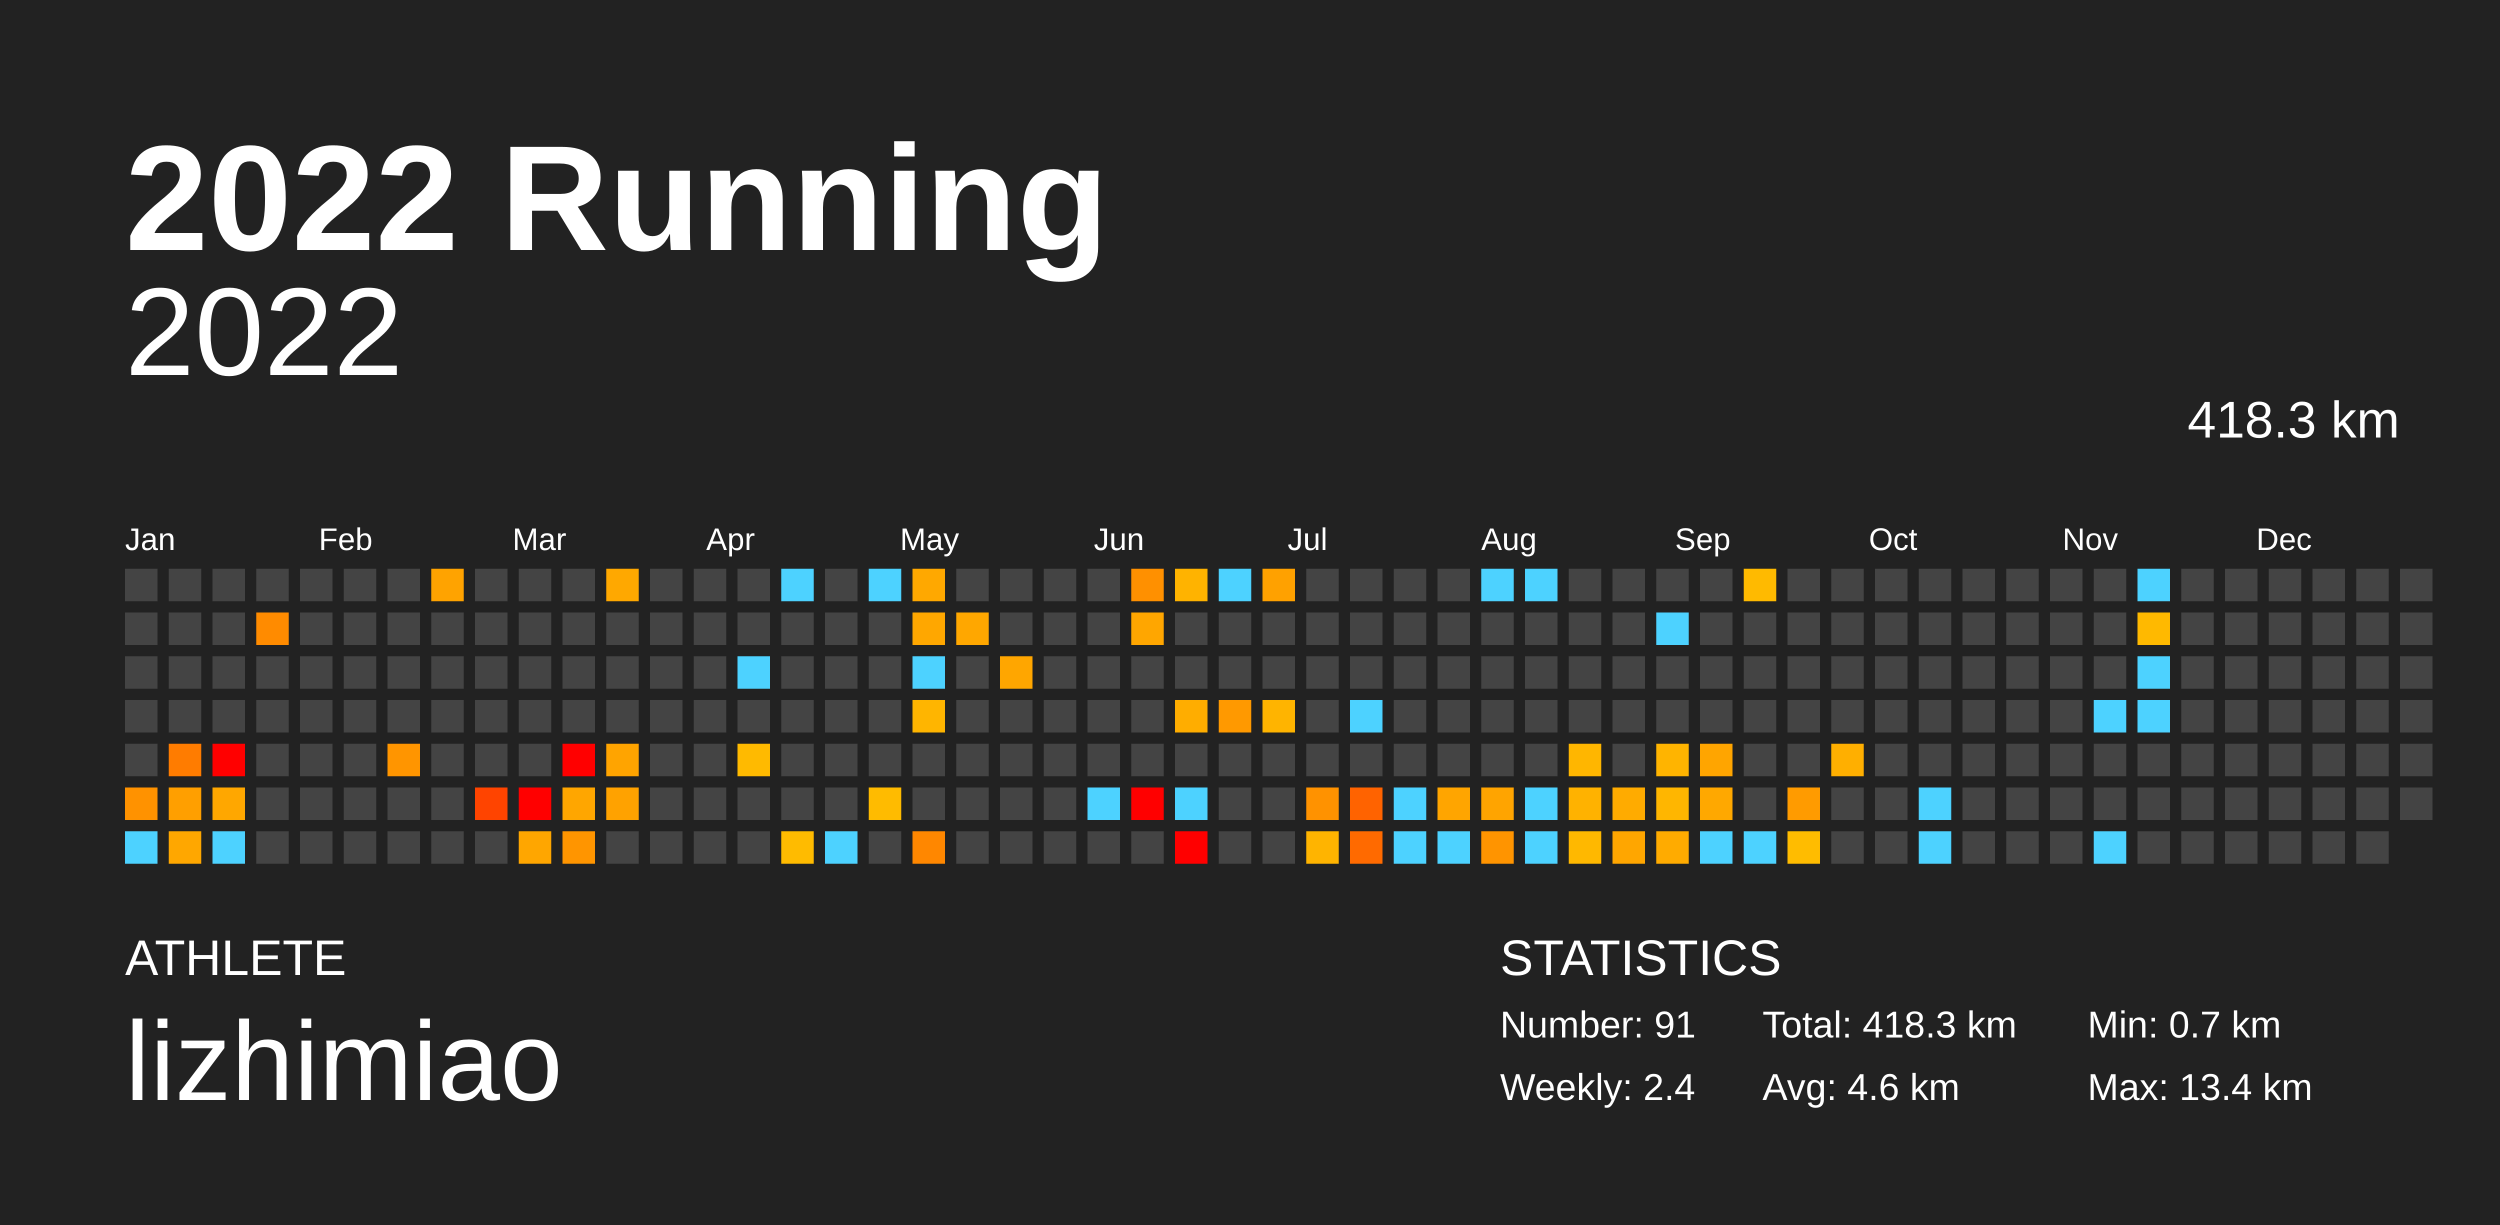
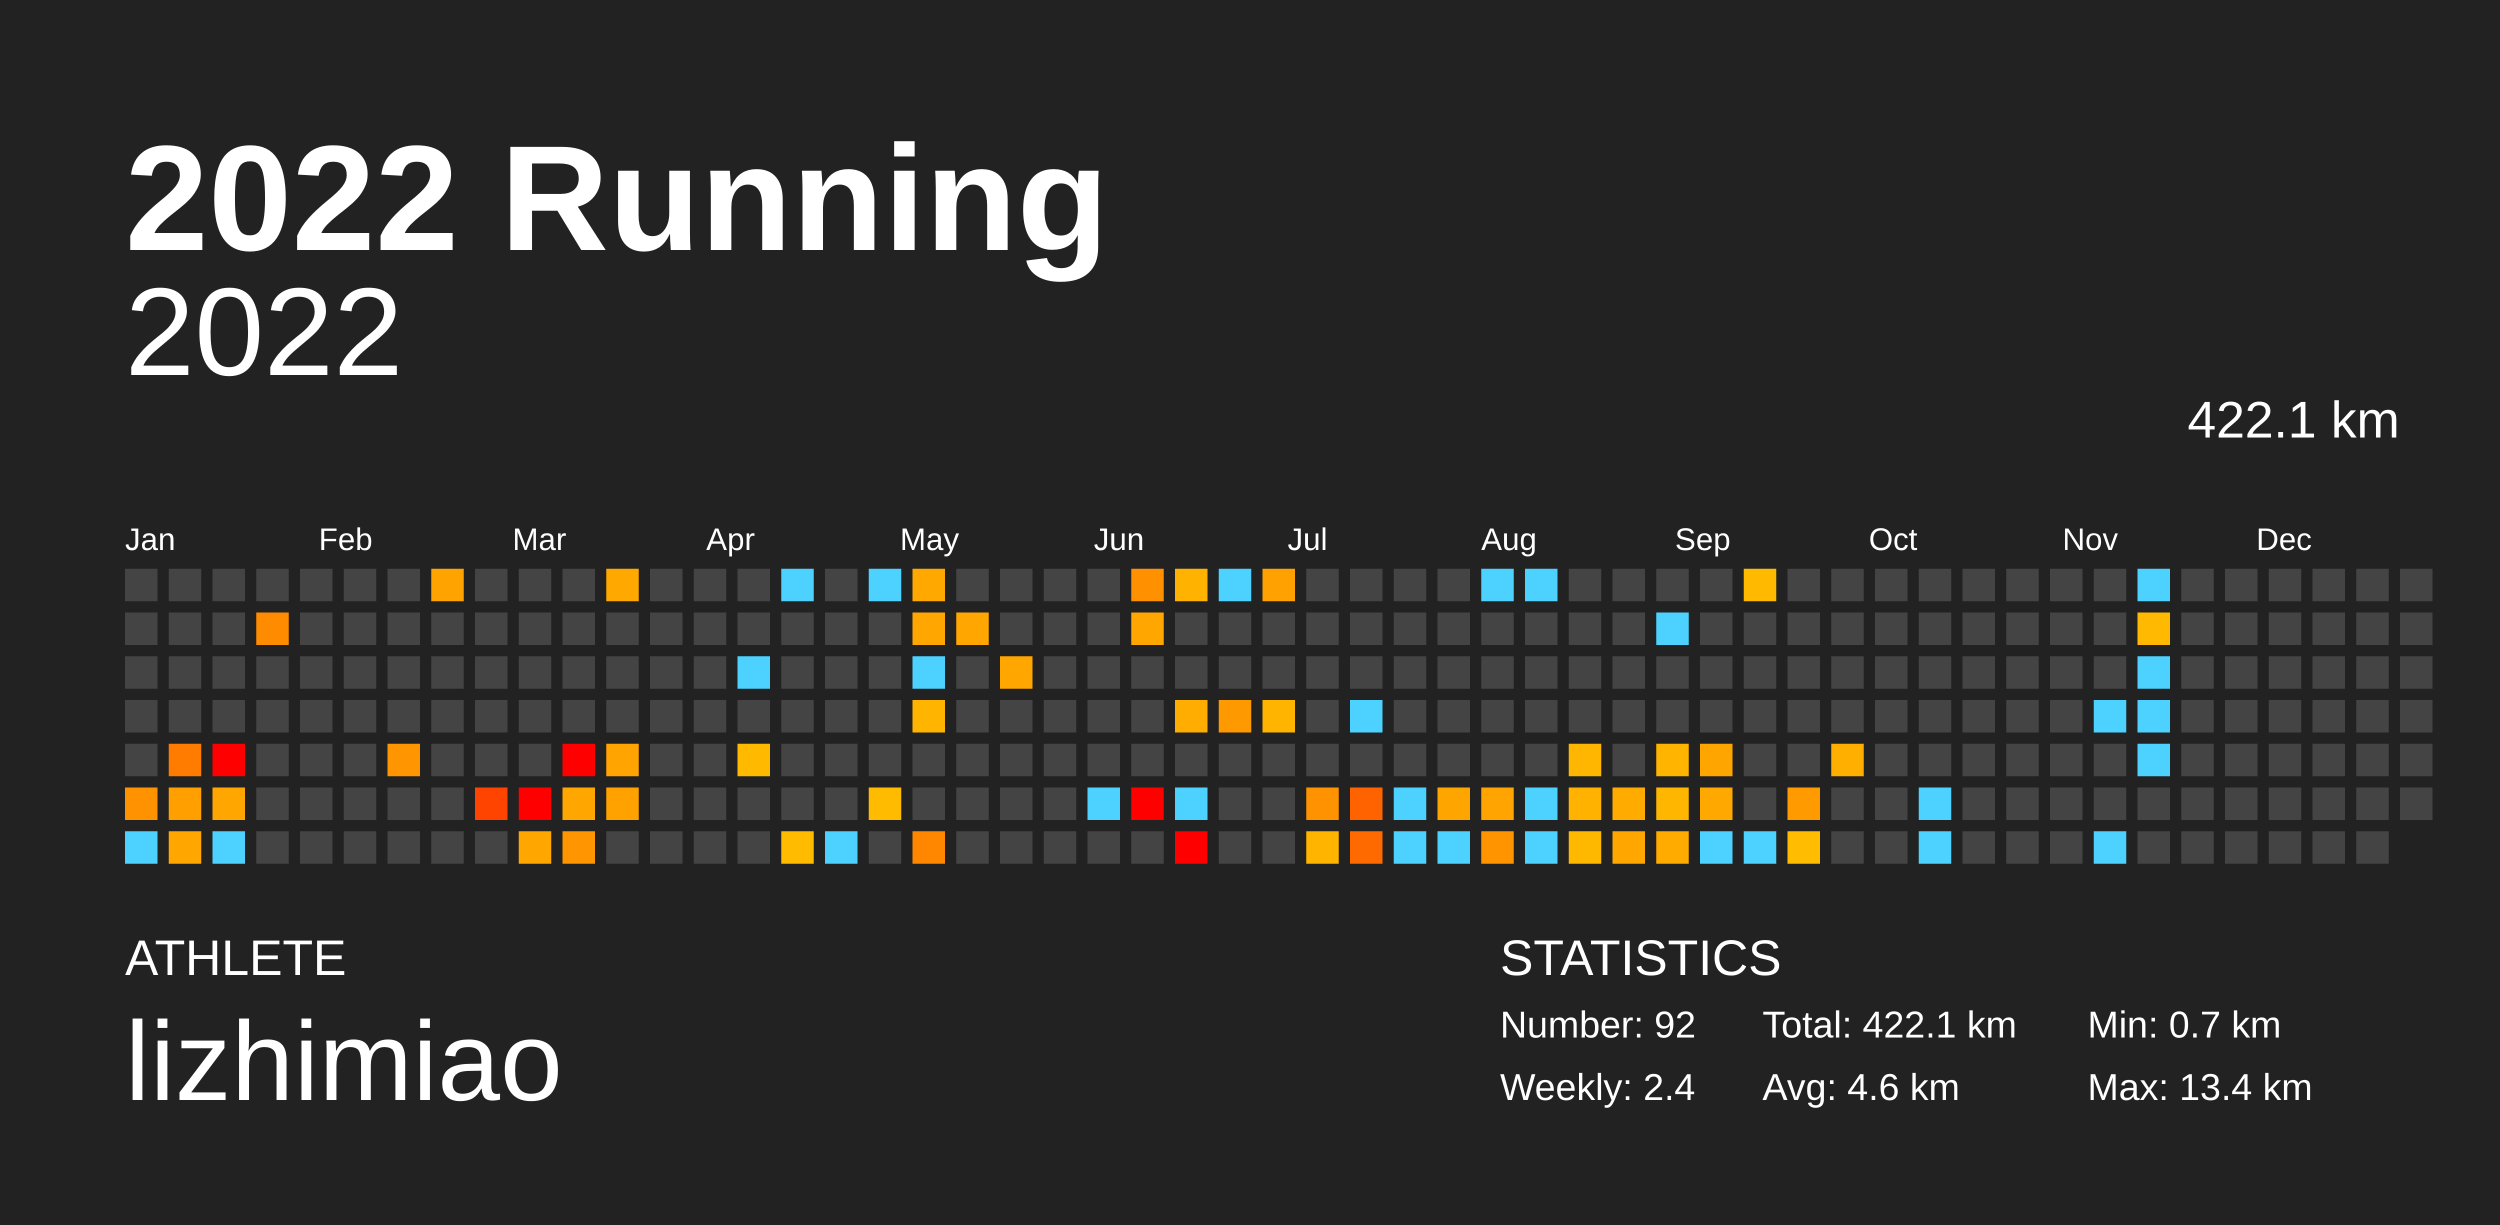
<svg xmlns="http://www.w3.org/2000/svg" baseProfile="full" height="98mm" version="1.1" viewBox="0,0,200,98" width="200mm">
  <defs />
  <rect fill="#222222" height="98" width="200" x="0" y="0" />
  <text fill="#FFFFFF" style="font-size:12px; font-family:Arial; font-weight:bold;" x="10" y="20">2022 Running</text>
  <text fill="#FFFFFF" style="font-size:4px; font-family:Arial" x="10" y="78">ATHLETE</text>
  <text fill="#FFFFFF" style="font-size:9px; font-family:Arial" x="10" y="88">lizhimiao</text>
  <text fill="#FFFFFF" style="font-size:4px; font-family:Arial" x="120" y="78">STATISTICS</text>
-   <text fill="#FFFFFF" style="font-size:3px; font-family:Arial" x="120" y="83">Number: 91</text>
+   <text fill="#FFFFFF" style="font-size:3px; font-family:Arial" x="120" y="83">Number: 92</text>
  <text fill="#FFFFFF" style="font-size:3px; font-family:Arial" x="120" y="88">Weekly: 2.4</text>
-   <text fill="#FFFFFF" style="font-size:3px; font-family:Arial" x="141" y="83">Total: 418.3 km</text>
+   <text fill="#FFFFFF" style="font-size:3px; font-family:Arial" x="141" y="83">Total: 422.1 km</text>
  <text fill="#FFFFFF" style="font-size:3px; font-family:Arial" x="141" y="88">Avg: 4.6 km</text>
  <text fill="#FFFFFF" style="font-size:3px; font-family:Arial" x="167" y="83">Min: 0.7 km</text>
  <text fill="#FFFFFF" style="font-size:3px; font-family:Arial" x="167" y="88">Max: 13.4 km</text>
  <text alignment-baseline="hanging" fill="#FFFFFF" style="font-size:10.0px; font-family:Arial;" x="10" y="30">2022</text>
-   <text alignment-baseline="hanging" fill="#FFFFFF" style="font-size:4.125px; font-family:Arial;" x="175" y="35">418.3 km</text>
+   <text alignment-baseline="hanging" fill="#FFFFFF" style="font-size:4.125px; font-family:Arial;" x="175" y="35">422.1 km</text>
  <text fill="#FFFFFF" style="font-size:2.5px; font-family:Arial" x="10.0" y="44">Jan</text>
  <text fill="#FFFFFF" style="font-size:2.5px; font-family:Arial" x="25.5" y="44">Feb</text>
  <text fill="#FFFFFF" style="font-size:2.5px; font-family:Arial" x="41.0" y="44">Mar</text>
  <text fill="#FFFFFF" style="font-size:2.5px; font-family:Arial" x="56.5" y="44">Apr</text>
  <text fill="#FFFFFF" style="font-size:2.5px; font-family:Arial" x="72.0" y="44">May</text>
  <text fill="#FFFFFF" style="font-size:2.5px; font-family:Arial" x="87.5" y="44">Jun</text>
  <text fill="#FFFFFF" style="font-size:2.5px; font-family:Arial" x="103.0" y="44">Jul</text>
  <text fill="#FFFFFF" style="font-size:2.5px; font-family:Arial" x="118.5" y="44">Aug</text>
  <text fill="#FFFFFF" style="font-size:2.5px; font-family:Arial" x="134.0" y="44">Sep</text>
  <text fill="#FFFFFF" style="font-size:2.5px; font-family:Arial" x="149.5" y="44">Oct</text>
  <text fill="#FFFFFF" style="font-size:2.5px; font-family:Arial" x="165.0" y="44">Nov</text>
  <text fill="#FFFFFF" style="font-size:2.5px; font-family:Arial" x="180.5" y="44">Dec</text>
  <rect fill="#444444" height="2.6" width="2.6" x="10.0" y="45.5" />
  <rect fill="#444444" height="2.6" width="2.6" x="10.0" y="49.0" />
  <rect fill="#444444" height="2.6" width="2.6" x="10.0" y="52.5" />
  <rect fill="#444444" height="2.6" width="2.6" x="10.0" y="56.0" />
  <rect fill="#444444" height="2.6" width="2.6" x="10.0" y="59.5" />
  <rect fill="#ff9200" height="2.6" width="2.6" x="10.0" y="63.0" />
  <rect fill="#4dd2ff" height="2.6" width="2.6" x="10.0" y="66.5" />
  <rect fill="#444444" height="2.6" width="2.6" x="13.5" y="45.5" />
  <rect fill="#444444" height="2.6" width="2.6" x="13.5" y="49.0" />
  <rect fill="#444444" height="2.6" width="2.6" x="13.5" y="52.5" />
  <rect fill="#444444" height="2.6" width="2.6" x="13.5" y="56.0" />
  <rect fill="#ff7c00" height="2.6" width="2.6" x="13.5" y="59.5" />
  <rect fill="#ff9f00" height="2.6" width="2.6" x="13.5" y="63.0" />
  <rect fill="#ffa700" height="2.6" width="2.6" x="13.5" y="66.5" />
  <rect fill="#444444" height="2.6" width="2.6" x="17.0" y="45.5" />
  <rect fill="#444444" height="2.6" width="2.6" x="17.0" y="49.0" />
  <rect fill="#444444" height="2.6" width="2.6" x="17.0" y="52.5" />
  <rect fill="#444444" height="2.6" width="2.6" x="17.0" y="56.0" />
  <rect fill="red" height="2.6" width="2.6" x="17.0" y="59.5" />
  <rect fill="#ffa700" height="2.6" width="2.6" x="17.0" y="63.0" />
  <rect fill="#4dd2ff" height="2.6" width="2.6" x="17.0" y="66.5" />
  <rect fill="#444444" height="2.6" width="2.6" x="20.5" y="45.5" />
  <rect fill="#ff8b00" height="2.6" width="2.6" x="20.5" y="49.0" />
  <rect fill="#444444" height="2.6" width="2.6" x="20.5" y="52.5" />
  <rect fill="#444444" height="2.6" width="2.6" x="20.5" y="56.0" />
  <rect fill="#444444" height="2.6" width="2.6" x="20.5" y="59.5" />
  <rect fill="#444444" height="2.6" width="2.6" x="20.5" y="63.0" />
  <rect fill="#444444" height="2.6" width="2.6" x="20.5" y="66.5" />
  <rect fill="#444444" height="2.6" width="2.6" x="24.0" y="45.5" />
  <rect fill="#444444" height="2.6" width="2.6" x="24.0" y="49.0" />
  <rect fill="#444444" height="2.6" width="2.6" x="24.0" y="52.5" />
  <rect fill="#444444" height="2.6" width="2.6" x="24.0" y="56.0" />
  <rect fill="#444444" height="2.6" width="2.6" x="24.0" y="59.5" />
  <rect fill="#444444" height="2.6" width="2.6" x="24.0" y="63.0" />
  <rect fill="#444444" height="2.6" width="2.6" x="24.0" y="66.5" />
  <rect fill="#444444" height="2.6" width="2.6" x="27.5" y="45.5" />
  <rect fill="#444444" height="2.6" width="2.6" x="27.5" y="49.0" />
  <rect fill="#444444" height="2.6" width="2.6" x="27.5" y="52.5" />
  <rect fill="#444444" height="2.6" width="2.6" x="27.5" y="56.0" />
  <rect fill="#444444" height="2.6" width="2.6" x="27.5" y="59.5" />
  <rect fill="#444444" height="2.6" width="2.6" x="27.5" y="63.0" />
  <rect fill="#444444" height="2.6" width="2.6" x="27.5" y="66.5" />
  <rect fill="#444444" height="2.6" width="2.6" x="31.0" y="45.5" />
  <rect fill="#444444" height="2.6" width="2.6" x="31.0" y="49.0" />
  <rect fill="#444444" height="2.6" width="2.6" x="31.0" y="52.5" />
  <rect fill="#444444" height="2.6" width="2.6" x="31.0" y="56.0" />
  <rect fill="#ff9500" height="2.6" width="2.6" x="31.0" y="59.5" />
  <rect fill="#444444" height="2.6" width="2.6" x="31.0" y="63.0" />
  <rect fill="#444444" height="2.6" width="2.6" x="31.0" y="66.5" />
  <rect fill="#ffa300" height="2.6" width="2.6" x="34.5" y="45.5" />
  <rect fill="#444444" height="2.6" width="2.6" x="34.5" y="49.0" />
  <rect fill="#444444" height="2.6" width="2.6" x="34.5" y="52.5" />
  <rect fill="#444444" height="2.6" width="2.6" x="34.5" y="56.0" />
  <rect fill="#444444" height="2.6" width="2.6" x="34.5" y="59.5" />
  <rect fill="#444444" height="2.6" width="2.6" x="34.5" y="63.0" />
  <rect fill="#444444" height="2.6" width="2.6" x="34.5" y="66.5" />
  <rect fill="#444444" height="2.6" width="2.6" x="38.0" y="45.5" />
  <rect fill="#444444" height="2.6" width="2.6" x="38.0" y="49.0" />
  <rect fill="#444444" height="2.6" width="2.6" x="38.0" y="52.5" />
  <rect fill="#444444" height="2.6" width="2.6" x="38.0" y="56.0" />
  <rect fill="#444444" height="2.6" width="2.6" x="38.0" y="59.5" />
  <rect fill="#ff4400" height="2.6" width="2.6" x="38.0" y="63.0" />
  <rect fill="#444444" height="2.6" width="2.6" x="38.0" y="66.5" />
  <rect fill="#444444" height="2.6" width="2.6" x="41.5" y="45.5" />
  <rect fill="#444444" height="2.6" width="2.6" x="41.5" y="49.0" />
  <rect fill="#444444" height="2.6" width="2.6" x="41.5" y="52.5" />
  <rect fill="#444444" height="2.6" width="2.6" x="41.5" y="56.0" />
  <rect fill="#444444" height="2.6" width="2.6" x="41.5" y="59.5" />
  <rect fill="red" height="2.6" width="2.6" x="41.5" y="63.0" />
  <rect fill="#ffa600" height="2.6" width="2.6" x="41.5" y="66.5" />
  <rect fill="#444444" height="2.6" width="2.6" x="45.0" y="45.5" />
  <rect fill="#444444" height="2.6" width="2.6" x="45.0" y="49.0" />
  <rect fill="#444444" height="2.6" width="2.6" x="45.0" y="52.5" />
  <rect fill="#444444" height="2.6" width="2.6" x="45.0" y="56.0" />
  <rect fill="red" height="2.6" width="2.6" x="45.0" y="59.5" />
  <rect fill="#ffa600" height="2.6" width="2.6" x="45.0" y="63.0" />
  <rect fill="#ff9500" height="2.6" width="2.6" x="45.0" y="66.5" />
  <rect fill="#ffa800" height="2.6" width="2.6" x="48.5" y="45.5" />
  <rect fill="#444444" height="2.6" width="2.6" x="48.5" y="49.0" />
  <rect fill="#444444" height="2.6" width="2.6" x="48.5" y="52.5" />
  <rect fill="#444444" height="2.6" width="2.6" x="48.5" y="56.0" />
  <rect fill="#ffa400" height="2.6" width="2.6" x="48.5" y="59.5" />
  <rect fill="#ffa200" height="2.6" width="2.6" x="48.5" y="63.0" />
  <rect fill="#444444" height="2.6" width="2.6" x="48.5" y="66.5" />
  <rect fill="#444444" height="2.6" width="2.6" x="52.0" y="45.5" />
  <rect fill="#444444" height="2.6" width="2.6" x="52.0" y="49.0" />
  <rect fill="#444444" height="2.6" width="2.6" x="52.0" y="52.5" />
  <rect fill="#444444" height="2.6" width="2.6" x="52.0" y="56.0" />
  <rect fill="#444444" height="2.6" width="2.6" x="52.0" y="59.5" />
  <rect fill="#444444" height="2.6" width="2.6" x="52.0" y="63.0" />
  <rect fill="#444444" height="2.6" width="2.6" x="52.0" y="66.5" />
  <rect fill="#444444" height="2.6" width="2.6" x="55.5" y="45.5" />
  <rect fill="#444444" height="2.6" width="2.6" x="55.5" y="49.0" />
  <rect fill="#444444" height="2.6" width="2.6" x="55.5" y="52.5" />
  <rect fill="#444444" height="2.6" width="2.6" x="55.5" y="56.0" />
  <rect fill="#444444" height="2.6" width="2.6" x="55.5" y="59.5" />
  <rect fill="#444444" height="2.6" width="2.6" x="55.5" y="63.0" />
  <rect fill="#444444" height="2.6" width="2.6" x="55.5" y="66.5" />
  <rect fill="#444444" height="2.6" width="2.6" x="59.0" y="45.5" />
  <rect fill="#444444" height="2.6" width="2.6" x="59.0" y="49.0" />
  <rect fill="#4dd2ff" height="2.6" width="2.6" x="59.0" y="52.5" />
  <rect fill="#444444" height="2.6" width="2.6" x="59.0" y="56.0" />
  <rect fill="#ffba00" height="2.6" width="2.6" x="59.0" y="59.5" />
  <rect fill="#444444" height="2.6" width="2.6" x="59.0" y="63.0" />
  <rect fill="#444444" height="2.6" width="2.6" x="59.0" y="66.5" />
  <rect fill="#4dd2ff" height="2.6" width="2.6" x="62.5" y="45.5" />
  <rect fill="#444444" height="2.6" width="2.6" x="62.5" y="49.0" />
  <rect fill="#444444" height="2.6" width="2.6" x="62.5" y="52.5" />
  <rect fill="#444444" height="2.6" width="2.6" x="62.5" y="56.0" />
  <rect fill="#444444" height="2.6" width="2.6" x="62.5" y="59.5" />
  <rect fill="#444444" height="2.6" width="2.6" x="62.5" y="63.0" />
  <rect fill="#ffbb00" height="2.6" width="2.6" x="62.5" y="66.5" />
  <rect fill="#444444" height="2.6" width="2.6" x="66.0" y="45.5" />
  <rect fill="#444444" height="2.6" width="2.6" x="66.0" y="49.0" />
  <rect fill="#444444" height="2.6" width="2.6" x="66.0" y="52.5" />
  <rect fill="#444444" height="2.6" width="2.6" x="66.0" y="56.0" />
  <rect fill="#444444" height="2.6" width="2.6" x="66.0" y="59.5" />
  <rect fill="#444444" height="2.6" width="2.6" x="66.0" y="63.0" />
  <rect fill="#4dd2ff" height="2.6" width="2.6" x="66.0" y="66.5" />
  <rect fill="#4dd2ff" height="2.6" width="2.6" x="69.5" y="45.5" />
  <rect fill="#444444" height="2.6" width="2.6" x="69.5" y="49.0" />
  <rect fill="#444444" height="2.6" width="2.6" x="69.5" y="52.5" />
  <rect fill="#444444" height="2.6" width="2.6" x="69.5" y="56.0" />
  <rect fill="#444444" height="2.6" width="2.6" x="69.5" y="59.5" />
  <rect fill="#ffbb00" height="2.6" width="2.6" x="69.5" y="63.0" />
  <rect fill="#444444" height="2.6" width="2.6" x="69.5" y="66.5" />
  <rect fill="#ffa800" height="2.6" width="2.6" x="73.0" y="45.5" />
  <rect fill="#ffa700" height="2.6" width="2.6" x="73.0" y="49.0" />
  <rect fill="#4dd2ff" height="2.6" width="2.6" x="73.0" y="52.5" />
  <rect fill="#ffb500" height="2.6" width="2.6" x="73.0" y="56.0" />
  <rect fill="#444444" height="2.6" width="2.6" x="73.0" y="59.5" />
  <rect fill="#444444" height="2.6" width="2.6" x="73.0" y="63.0" />
  <rect fill="#ff8700" height="2.6" width="2.6" x="73.0" y="66.5" />
  <rect fill="#444444" height="2.6" width="2.6" x="76.5" y="45.5" />
  <rect fill="#ffa700" height="2.6" width="2.6" x="76.5" y="49.0" />
  <rect fill="#444444" height="2.6" width="2.6" x="76.5" y="52.5" />
  <rect fill="#444444" height="2.6" width="2.6" x="76.5" y="56.0" />
  <rect fill="#444444" height="2.6" width="2.6" x="76.5" y="59.5" />
  <rect fill="#444444" height="2.6" width="2.6" x="76.5" y="63.0" />
  <rect fill="#444444" height="2.6" width="2.6" x="76.5" y="66.5" />
  <rect fill="#444444" height="2.6" width="2.6" x="80.0" y="45.5" />
  <rect fill="#444444" height="2.6" width="2.6" x="80.0" y="49.0" />
  <rect fill="#ffa600" height="2.6" width="2.6" x="80.0" y="52.5" />
  <rect fill="#444444" height="2.6" width="2.6" x="80.0" y="56.0" />
  <rect fill="#444444" height="2.6" width="2.6" x="80.0" y="59.5" />
  <rect fill="#444444" height="2.6" width="2.6" x="80.0" y="63.0" />
  <rect fill="#444444" height="2.6" width="2.6" x="80.0" y="66.5" />
  <rect fill="#444444" height="2.6" width="2.6" x="83.5" y="45.5" />
  <rect fill="#444444" height="2.6" width="2.6" x="83.5" y="49.0" />
  <rect fill="#444444" height="2.6" width="2.6" x="83.5" y="52.5" />
  <rect fill="#444444" height="2.6" width="2.6" x="83.5" y="56.0" />
  <rect fill="#444444" height="2.6" width="2.6" x="83.5" y="59.5" />
  <rect fill="#444444" height="2.6" width="2.6" x="83.5" y="63.0" />
  <rect fill="#444444" height="2.6" width="2.6" x="83.5" y="66.5" />
  <rect fill="#444444" height="2.6" width="2.6" x="87.0" y="45.5" />
  <rect fill="#444444" height="2.6" width="2.6" x="87.0" y="49.0" />
  <rect fill="#444444" height="2.6" width="2.6" x="87.0" y="52.5" />
  <rect fill="#444444" height="2.6" width="2.6" x="87.0" y="56.0" />
  <rect fill="#444444" height="2.6" width="2.6" x="87.0" y="59.5" />
  <rect fill="#4dd2ff" height="2.6" width="2.6" x="87.0" y="63.0" />
  <rect fill="#444444" height="2.6" width="2.6" x="87.0" y="66.5" />
  <rect fill="#ff9000" height="2.6" width="2.6" x="90.5" y="45.5" />
  <rect fill="#ffa600" height="2.6" width="2.6" x="90.5" y="49.0" />
  <rect fill="#444444" height="2.6" width="2.6" x="90.5" y="52.5" />
  <rect fill="#444444" height="2.6" width="2.6" x="90.5" y="56.0" />
  <rect fill="#444444" height="2.6" width="2.6" x="90.5" y="59.5" />
  <rect fill="red" height="2.6" width="2.6" x="90.5" y="63.0" />
  <rect fill="#444444" height="2.6" width="2.6" x="90.5" y="66.5" />
  <rect fill="#ffb300" height="2.6" width="2.6" x="94.0" y="45.5" />
  <rect fill="#444444" height="2.6" width="2.6" x="94.0" y="49.0" />
  <rect fill="#444444" height="2.6" width="2.6" x="94.0" y="52.5" />
  <rect fill="#ffad00" height="2.6" width="2.6" x="94.0" y="56.0" />
  <rect fill="#444444" height="2.6" width="2.6" x="94.0" y="59.5" />
  <rect fill="#4dd2ff" height="2.6" width="2.6" x="94.0" y="63.0" />
  <rect fill="red" height="2.6" width="2.6" x="94.0" y="66.5" />
  <rect fill="#4dd2ff" height="2.6" width="2.6" x="97.5" y="45.5" />
  <rect fill="#444444" height="2.6" width="2.6" x="97.5" y="49.0" />
  <rect fill="#444444" height="2.6" width="2.6" x="97.5" y="52.5" />
  <rect fill="#ff9900" height="2.6" width="2.6" x="97.5" y="56.0" />
  <rect fill="#444444" height="2.6" width="2.6" x="97.5" y="59.5" />
  <rect fill="#444444" height="2.6" width="2.6" x="97.5" y="63.0" />
  <rect fill="#444444" height="2.6" width="2.6" x="97.5" y="66.5" />
  <rect fill="#ffa100" height="2.6" width="2.6" x="101.0" y="45.5" />
  <rect fill="#444444" height="2.6" width="2.6" x="101.0" y="49.0" />
  <rect fill="#444444" height="2.6" width="2.6" x="101.0" y="52.5" />
  <rect fill="#ffb400" height="2.6" width="2.6" x="101.0" y="56.0" />
  <rect fill="#444444" height="2.6" width="2.6" x="101.0" y="59.5" />
  <rect fill="#444444" height="2.6" width="2.6" x="101.0" y="63.0" />
  <rect fill="#444444" height="2.6" width="2.6" x="101.0" y="66.5" />
  <rect fill="#444444" height="2.6" width="2.6" x="104.5" y="45.5" />
  <rect fill="#444444" height="2.6" width="2.6" x="104.5" y="49.0" />
  <rect fill="#444444" height="2.6" width="2.6" x="104.5" y="52.5" />
  <rect fill="#444444" height="2.6" width="2.6" x="104.5" y="56.0" />
  <rect fill="#444444" height="2.6" width="2.6" x="104.5" y="59.5" />
  <rect fill="#ff9200" height="2.6" width="2.6" x="104.5" y="63.0" />
  <rect fill="#ffb400" height="2.6" width="2.6" x="104.5" y="66.5" />
  <rect fill="#444444" height="2.6" width="2.6" x="108.0" y="45.5" />
  <rect fill="#444444" height="2.6" width="2.6" x="108.0" y="49.0" />
  <rect fill="#444444" height="2.6" width="2.6" x="108.0" y="52.5" />
  <rect fill="#4dd2ff" height="2.6" width="2.6" x="108.0" y="56.0" />
  <rect fill="#444444" height="2.6" width="2.6" x="108.0" y="59.5" />
  <rect fill="#ff6300" height="2.6" width="2.6" x="108.0" y="63.0" />
  <rect fill="#ff6a00" height="2.6" width="2.6" x="108.0" y="66.5" />
  <rect fill="#444444" height="2.6" width="2.6" x="111.5" y="45.5" />
  <rect fill="#444444" height="2.6" width="2.6" x="111.5" y="49.0" />
  <rect fill="#444444" height="2.6" width="2.6" x="111.5" y="52.5" />
  <rect fill="#444444" height="2.6" width="2.6" x="111.5" y="56.0" />
  <rect fill="#444444" height="2.6" width="2.6" x="111.5" y="59.5" />
  <rect fill="#4dd2ff" height="2.6" width="2.6" x="111.5" y="63.0" />
  <rect fill="#4dd2ff" height="2.6" width="2.6" x="111.5" y="66.5" />
  <rect fill="#444444" height="2.6" width="2.6" x="115.0" y="45.5" />
  <rect fill="#444444" height="2.6" width="2.6" x="115.0" y="49.0" />
  <rect fill="#444444" height="2.6" width="2.6" x="115.0" y="52.5" />
  <rect fill="#444444" height="2.6" width="2.6" x="115.0" y="56.0" />
  <rect fill="#444444" height="2.6" width="2.6" x="115.0" y="59.5" />
  <rect fill="#ffa500" height="2.6" width="2.6" x="115.0" y="63.0" />
  <rect fill="#4dd2ff" height="2.6" width="2.6" x="115.0" y="66.5" />
  <rect fill="#4dd2ff" height="2.6" width="2.6" x="118.5" y="45.5" />
  <rect fill="#444444" height="2.6" width="2.6" x="118.5" y="49.0" />
  <rect fill="#444444" height="2.6" width="2.6" x="118.5" y="52.5" />
  <rect fill="#444444" height="2.6" width="2.6" x="118.5" y="56.0" />
  <rect fill="#444444" height="2.6" width="2.6" x="118.5" y="59.5" />
  <rect fill="#ffa400" height="2.6" width="2.6" x="118.5" y="63.0" />
  <rect fill="#ff9400" height="2.6" width="2.6" x="118.5" y="66.5" />
  <rect fill="#4dd2ff" height="2.6" width="2.6" x="122.0" y="45.5" />
  <rect fill="#444444" height="2.6" width="2.6" x="122.0" y="49.0" />
  <rect fill="#444444" height="2.6" width="2.6" x="122.0" y="52.5" />
  <rect fill="#444444" height="2.6" width="2.6" x="122.0" y="56.0" />
  <rect fill="#444444" height="2.6" width="2.6" x="122.0" y="59.5" />
  <rect fill="#4dd2ff" height="2.6" width="2.6" x="122.0" y="63.0" />
  <rect fill="#4dd2ff" height="2.6" width="2.6" x="122.0" y="66.5" />
  <rect fill="#444444" height="2.6" width="2.6" x="125.5" y="45.5" />
  <rect fill="#444444" height="2.6" width="2.6" x="125.5" y="49.0" />
  <rect fill="#444444" height="2.6" width="2.6" x="125.5" y="52.5" />
  <rect fill="#444444" height="2.6" width="2.6" x="125.5" y="56.0" />
  <rect fill="#ffb600" height="2.6" width="2.6" x="125.5" y="59.5" />
  <rect fill="#ffb200" height="2.6" width="2.6" x="125.5" y="63.0" />
  <rect fill="#ffb800" height="2.6" width="2.6" x="125.5" y="66.5" />
  <rect fill="#444444" height="2.6" width="2.6" x="129.0" y="45.5" />
  <rect fill="#444444" height="2.6" width="2.6" x="129.0" y="49.0" />
  <rect fill="#444444" height="2.6" width="2.6" x="129.0" y="52.5" />
  <rect fill="#444444" height="2.6" width="2.6" x="129.0" y="56.0" />
  <rect fill="#444444" height="2.6" width="2.6" x="129.0" y="59.5" />
  <rect fill="#ffab00" height="2.6" width="2.6" x="129.0" y="63.0" />
  <rect fill="#ffa600" height="2.6" width="2.6" x="129.0" y="66.5" />
  <rect fill="#444444" height="2.6" width="2.6" x="132.5" y="45.5" />
  <rect fill="#4dd2ff" height="2.6" width="2.6" x="132.5" y="49.0" />
  <rect fill="#444444" height="2.6" width="2.6" x="132.5" y="52.5" />
  <rect fill="#444444" height="2.6" width="2.6" x="132.5" y="56.0" />
  <rect fill="#ffb400" height="2.6" width="2.6" x="132.5" y="59.5" />
  <rect fill="#ffb600" height="2.6" width="2.6" x="132.5" y="63.0" />
  <rect fill="#ffab00" height="2.6" width="2.6" x="132.5" y="66.5" />
  <rect fill="#444444" height="2.6" width="2.6" x="136.0" y="45.5" />
  <rect fill="#444444" height="2.6" width="2.6" x="136.0" y="49.0" />
  <rect fill="#444444" height="2.6" width="2.6" x="136.0" y="52.5" />
  <rect fill="#444444" height="2.6" width="2.6" x="136.0" y="56.0" />
  <rect fill="#ffa500" height="2.6" width="2.6" x="136.0" y="59.5" />
  <rect fill="#ffa800" height="2.6" width="2.6" x="136.0" y="63.0" />
  <rect fill="#4dd2ff" height="2.6" width="2.6" x="136.0" y="66.5" />
  <rect fill="#ffba00" height="2.6" width="2.6" x="139.5" y="45.5" />
  <rect fill="#444444" height="2.6" width="2.6" x="139.5" y="49.0" />
  <rect fill="#444444" height="2.6" width="2.6" x="139.5" y="52.5" />
  <rect fill="#444444" height="2.6" width="2.6" x="139.5" y="56.0" />
  <rect fill="#444444" height="2.6" width="2.6" x="139.5" y="59.5" />
  <rect fill="#444444" height="2.6" width="2.6" x="139.5" y="63.0" />
  <rect fill="#4dd2ff" height="2.6" width="2.6" x="139.5" y="66.5" />
  <rect fill="#444444" height="2.6" width="2.6" x="143.0" y="45.5" />
  <rect fill="#444444" height="2.6" width="2.6" x="143.0" y="49.0" />
  <rect fill="#444444" height="2.6" width="2.6" x="143.0" y="52.5" />
  <rect fill="#444444" height="2.6" width="2.6" x="143.0" y="56.0" />
  <rect fill="#444444" height="2.6" width="2.6" x="143.0" y="59.5" />
  <rect fill="#ff9b00" height="2.6" width="2.6" x="143.0" y="63.0" />
  <rect fill="#ffbc00" height="2.6" width="2.6" x="143.0" y="66.5" />
  <rect fill="#444444" height="2.6" width="2.6" x="146.5" y="45.5" />
  <rect fill="#444444" height="2.6" width="2.6" x="146.5" y="49.0" />
  <rect fill="#444444" height="2.6" width="2.6" x="146.5" y="52.5" />
  <rect fill="#444444" height="2.6" width="2.6" x="146.5" y="56.0" />
  <rect fill="#ffaf00" height="2.6" width="2.6" x="146.5" y="59.5" />
  <rect fill="#444444" height="2.6" width="2.6" x="146.5" y="63.0" />
  <rect fill="#444444" height="2.6" width="2.6" x="146.5" y="66.5" />
  <rect fill="#444444" height="2.6" width="2.6" x="150.0" y="45.5" />
  <rect fill="#444444" height="2.6" width="2.6" x="150.0" y="49.0" />
  <rect fill="#444444" height="2.6" width="2.6" x="150.0" y="52.5" />
  <rect fill="#444444" height="2.6" width="2.6" x="150.0" y="56.0" />
  <rect fill="#444444" height="2.6" width="2.6" x="150.0" y="59.5" />
  <rect fill="#444444" height="2.6" width="2.6" x="150.0" y="63.0" />
  <rect fill="#444444" height="2.6" width="2.6" x="150.0" y="66.5" />
  <rect fill="#444444" height="2.6" width="2.6" x="153.5" y="45.5" />
  <rect fill="#444444" height="2.6" width="2.6" x="153.5" y="49.0" />
  <rect fill="#444444" height="2.6" width="2.6" x="153.5" y="52.5" />
  <rect fill="#444444" height="2.6" width="2.6" x="153.5" y="56.0" />
  <rect fill="#444444" height="2.6" width="2.6" x="153.5" y="59.5" />
  <rect fill="#4dd2ff" height="2.6" width="2.6" x="153.5" y="63.0" />
  <rect fill="#4dd2ff" height="2.6" width="2.6" x="153.5" y="66.5" />
  <rect fill="#444444" height="2.6" width="2.6" x="157.0" y="45.5" />
  <rect fill="#444444" height="2.6" width="2.6" x="157.0" y="49.0" />
  <rect fill="#444444" height="2.6" width="2.6" x="157.0" y="52.5" />
  <rect fill="#444444" height="2.6" width="2.6" x="157.0" y="56.0" />
  <rect fill="#444444" height="2.6" width="2.6" x="157.0" y="59.5" />
  <rect fill="#444444" height="2.6" width="2.6" x="157.0" y="63.0" />
  <rect fill="#444444" height="2.6" width="2.6" x="157.0" y="66.5" />
  <rect fill="#444444" height="2.6" width="2.6" x="160.5" y="45.5" />
  <rect fill="#444444" height="2.6" width="2.6" x="160.5" y="49.0" />
  <rect fill="#444444" height="2.6" width="2.6" x="160.5" y="52.5" />
  <rect fill="#444444" height="2.6" width="2.6" x="160.5" y="56.0" />
  <rect fill="#444444" height="2.6" width="2.6" x="160.5" y="59.5" />
  <rect fill="#444444" height="2.6" width="2.6" x="160.5" y="63.0" />
  <rect fill="#444444" height="2.6" width="2.6" x="160.5" y="66.5" />
  <rect fill="#444444" height="2.6" width="2.6" x="164.0" y="45.5" />
  <rect fill="#444444" height="2.6" width="2.6" x="164.0" y="49.0" />
  <rect fill="#444444" height="2.6" width="2.6" x="164.0" y="52.5" />
  <rect fill="#444444" height="2.6" width="2.6" x="164.0" y="56.0" />
  <rect fill="#444444" height="2.6" width="2.6" x="164.0" y="59.5" />
  <rect fill="#444444" height="2.6" width="2.6" x="164.0" y="63.0" />
  <rect fill="#444444" height="2.6" width="2.6" x="164.0" y="66.5" />
  <rect fill="#444444" height="2.6" width="2.6" x="167.5" y="45.5" />
  <rect fill="#444444" height="2.6" width="2.6" x="167.5" y="49.0" />
  <rect fill="#444444" height="2.6" width="2.6" x="167.5" y="52.5" />
  <rect fill="#4dd2ff" height="2.6" width="2.6" x="167.5" y="56.0" />
  <rect fill="#444444" height="2.6" width="2.6" x="167.5" y="59.5" />
  <rect fill="#444444" height="2.6" width="2.6" x="167.5" y="63.0" />
  <rect fill="#4dd2ff" height="2.6" width="2.6" x="167.5" y="66.5" />
  <rect fill="#4dd2ff" height="2.6" width="2.6" x="171.0" y="45.5" />
  <rect fill="#ffb900" height="2.6" width="2.6" x="171.0" y="49.0" />
  <rect fill="#4dd2ff" height="2.6" width="2.6" x="171.0" y="52.5" />
  <rect fill="#4dd2ff" height="2.6" width="2.6" x="171.0" y="56.0" />
-   <rect fill="#444444" height="2.6" width="2.6" x="171.0" y="59.5" />
+   <rect fill="#4dd2ff" height="2.6" width="2.6" x="171.0" y="59.5" />
  <rect fill="#444444" height="2.6" width="2.6" x="171.0" y="63.0" />
  <rect fill="#444444" height="2.6" width="2.6" x="171.0" y="66.5" />
  <rect fill="#444444" height="2.6" width="2.6" x="174.5" y="45.5" />
  <rect fill="#444444" height="2.6" width="2.6" x="174.5" y="49.0" />
  <rect fill="#444444" height="2.6" width="2.6" x="174.5" y="52.5" />
  <rect fill="#444444" height="2.6" width="2.6" x="174.5" y="56.0" />
  <rect fill="#444444" height="2.6" width="2.6" x="174.5" y="59.5" />
  <rect fill="#444444" height="2.6" width="2.6" x="174.5" y="63.0" />
  <rect fill="#444444" height="2.6" width="2.6" x="174.5" y="66.5" />
  <rect fill="#444444" height="2.6" width="2.6" x="178.0" y="45.5" />
  <rect fill="#444444" height="2.6" width="2.6" x="178.0" y="49.0" />
  <rect fill="#444444" height="2.6" width="2.6" x="178.0" y="52.5" />
  <rect fill="#444444" height="2.6" width="2.6" x="178.0" y="56.0" />
  <rect fill="#444444" height="2.6" width="2.6" x="178.0" y="59.5" />
  <rect fill="#444444" height="2.6" width="2.6" x="178.0" y="63.0" />
  <rect fill="#444444" height="2.6" width="2.6" x="178.0" y="66.5" />
  <rect fill="#444444" height="2.6" width="2.6" x="181.5" y="45.5" />
  <rect fill="#444444" height="2.6" width="2.6" x="181.5" y="49.0" />
  <rect fill="#444444" height="2.6" width="2.6" x="181.5" y="52.5" />
  <rect fill="#444444" height="2.6" width="2.6" x="181.5" y="56.0" />
  <rect fill="#444444" height="2.6" width="2.6" x="181.5" y="59.5" />
  <rect fill="#444444" height="2.6" width="2.6" x="181.5" y="63.0" />
  <rect fill="#444444" height="2.6" width="2.6" x="181.5" y="66.5" />
  <rect fill="#444444" height="2.6" width="2.6" x="185.0" y="45.5" />
  <rect fill="#444444" height="2.6" width="2.6" x="185.0" y="49.0" />
  <rect fill="#444444" height="2.6" width="2.6" x="185.0" y="52.5" />
  <rect fill="#444444" height="2.6" width="2.6" x="185.0" y="56.0" />
  <rect fill="#444444" height="2.6" width="2.6" x="185.0" y="59.5" />
  <rect fill="#444444" height="2.6" width="2.6" x="185.0" y="63.0" />
  <rect fill="#444444" height="2.6" width="2.6" x="185.0" y="66.5" />
  <rect fill="#444444" height="2.6" width="2.6" x="188.5" y="45.5" />
  <rect fill="#444444" height="2.6" width="2.6" x="188.5" y="49.0" />
  <rect fill="#444444" height="2.6" width="2.6" x="188.5" y="52.5" />
  <rect fill="#444444" height="2.6" width="2.6" x="188.5" y="56.0" />
  <rect fill="#444444" height="2.6" width="2.6" x="188.5" y="59.5" />
  <rect fill="#444444" height="2.6" width="2.6" x="188.5" y="63.0" />
  <rect fill="#444444" height="2.6" width="2.6" x="188.5" y="66.5" />
  <rect fill="#444444" height="2.6" width="2.6" x="192.0" y="45.5" />
  <rect fill="#444444" height="2.6" width="2.6" x="192.0" y="49.0" />
  <rect fill="#444444" height="2.6" width="2.6" x="192.0" y="52.5" />
  <rect fill="#444444" height="2.6" width="2.6" x="192.0" y="56.0" />
  <rect fill="#444444" height="2.6" width="2.6" x="192.0" y="59.5" />
  <rect fill="#444444" height="2.6" width="2.6" x="192.0" y="63.0" />
</svg>
